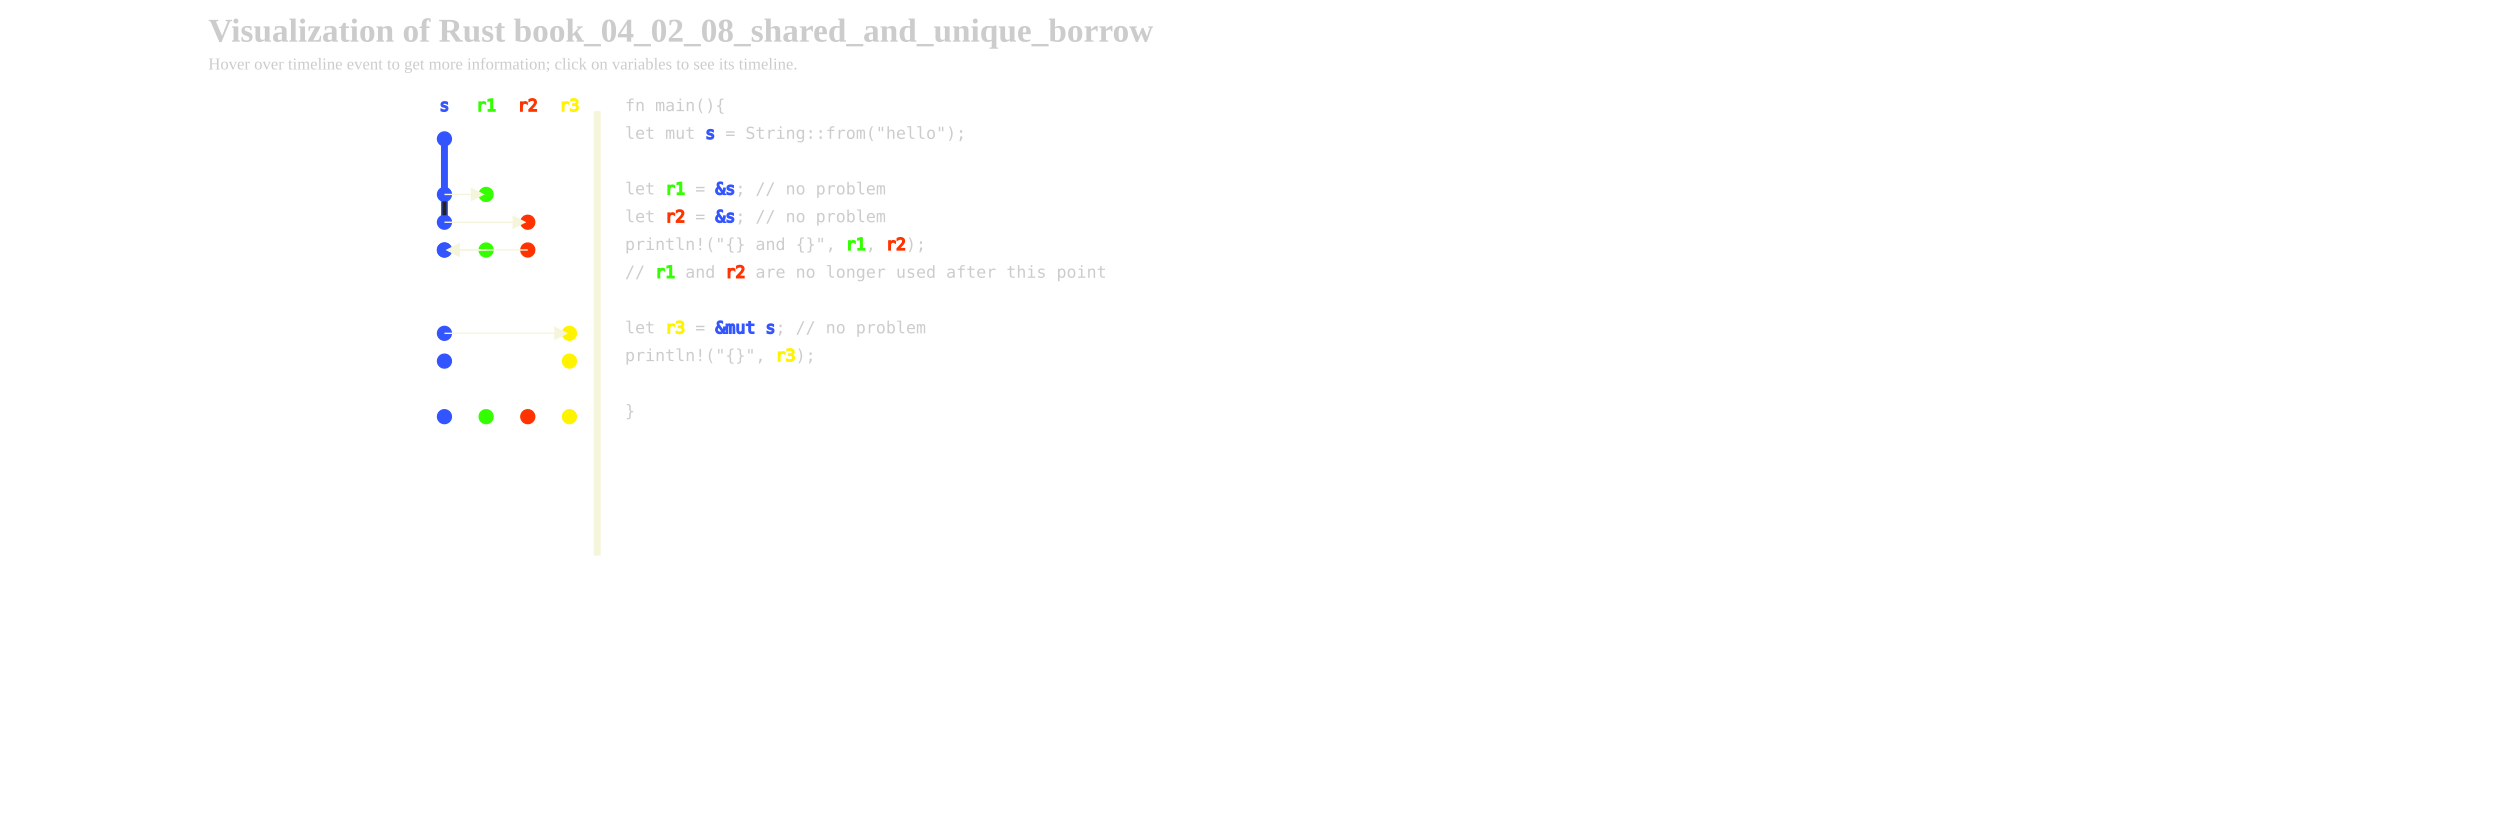
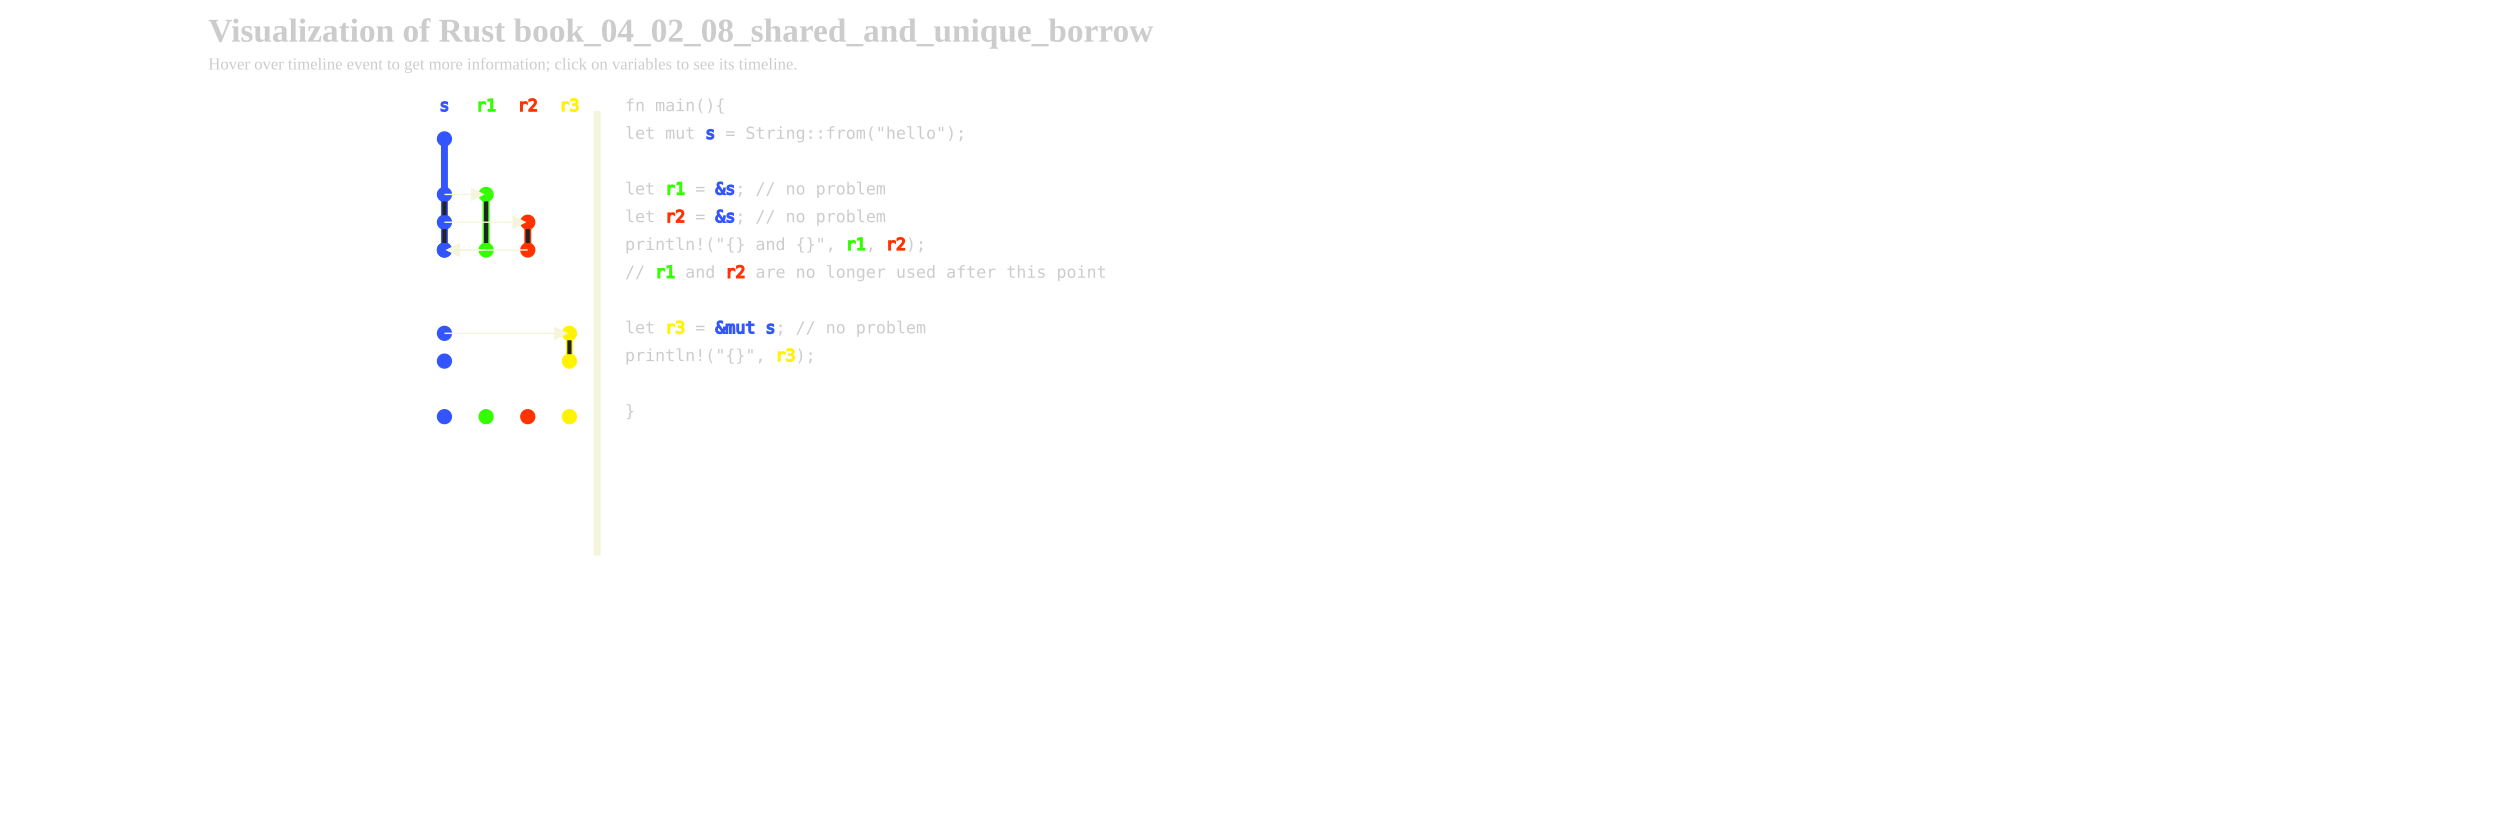
<svg xmlns="http://www.w3.org/2000/svg" xmlns:xlink="http://www.w3.org/1999/xlink" width="1800px" height="600px" viewBox="-300 0 1500 600">
  <defs>
    <style type="text/css">
        
        /* general setup */
svg {
    background-color: #232323;
}

text {
    fill: #cccccc;
    vertical-align: baseline;
}

#heading {
    font-size: 24px;
    font-weight: bold;
}

#caption {
    font-size: 12px;
}

/* code related styling */
text.code {
    white-space: pre;
    font-family: "monospace";
}

/* event related styling */
#eventDot:hover {
    transform: scale(1.5);
}

#eventDot {
    transition: all 0.3s;
}

/* timeline/event interaction styling */
.solid {
    stroke-width: 5px;
}

.hollow_internal {
    stroke-width: 3px;
    fill: #232323;
}

.dotted {
    stroke-width: 5px;
    stroke-dasharray: "2 1";
}

.extend {
    stroke-width: 1px;
    stroke-dasharray: "2 1";
}

.colorless {
    color: gray;
    fill: gray;
}

/* hash based styling */
[data-hash*="1"] {
    fill: #3355ff;
    stroke: #3355ff;
}

[data-hash*="2"] {
    fill: #33ff00;
    stroke: #33ff00;
}

[data-hash*="3"] {
    fill: #ff3300;
    stroke: #ff3300;
}

[data-hash*="4"] {
    fill: #fff300;
    stroke: #fff300;
}

        
        </style>
    <circle id="eventDot" cx="0" cy="0" r="5" />
    <marker id="arrowHead" viewBox="0 0 10 10" refX="1" refY="5" markerUnits="strokeWidth" markerWidth="10" markerHeight="10" orient="auto" fill="beige">
      <path d="M 0 0 L 10 5 L 0 10 z" fill="inherit" />
    </marker>
  </defs>
  <g id="title">
    <text id="heading" x="-300" y="30">Visualization of Rust book_04_02_08_shared_and_unique_borrow</text>
    <text id="caption" x="-300" y="50">Hover over timeline event to get more information; click on variables to see its timeline.</text>
  </g>
  <g id="labels">
    <text class="code" x="-100" y="80" data-hash="2" text-anchor="middle">r1</text>
-     <text class="code" x="-70" y="80" data-hash="3" text-anchor="middle">r2</text>
    <text class="code" x="-40" y="80" data-hash="4" text-anchor="middle">r3</text>
    <text class="code" x="-130" y="80" data-hash="1" text-anchor="middle">s</text>
+     <text class="code" x="-70" y="80" data-hash="3" text-anchor="middle">r2</text>
  </g>
  <g id="events">
    <use xlink:href="#eventDot" data-hash="1" x="-130" y="100" />
    <use xlink:href="#eventDot" data-hash="1" x="-130" y="140" />
    <use xlink:href="#eventDot" data-hash="1" x="-130" y="160" />
    <use xlink:href="#eventDot" data-hash="1" x="-130" y="180" />
    <use xlink:href="#eventDot" data-hash="1" x="-130" y="180" />
    <use xlink:href="#eventDot" data-hash="1" x="-130" y="240" />
    <use xlink:href="#eventDot" data-hash="1" x="-130" y="260" />
    <use xlink:href="#eventDot" data-hash="1" x="-130" y="300" />
    <use xlink:href="#eventDot" data-hash="2" x="-100" y="140" />
    <use xlink:href="#eventDot" data-hash="2" x="-100" y="180" />
    <use xlink:href="#eventDot" data-hash="2" x="-100" y="300" />
    <use xlink:href="#eventDot" data-hash="3" x="-70" y="160" />
    <use xlink:href="#eventDot" data-hash="3" x="-70" y="180" />
    <use xlink:href="#eventDot" data-hash="3" x="-70" y="300" />
    <use xlink:href="#eventDot" data-hash="4" x="-40" y="240" />
    <use xlink:href="#eventDot" data-hash="4" x="-40" y="260" />
    <use xlink:href="#eventDot" data-hash="4" x="-40" y="300" />
  </g>
  <g id="timelines">
    <line data-hash="1" class="solid" x1="-130" x2="-130" y1="100" y2="140" />
    <line data-hash="1" class="solid" x1="-130" x2="-130" y1="140" y2="160" />
    <line stroke="#232323" stroke-width="3px" x1="-130" x2="-130" y1="145" y2="155" />
+     <line data-hash="1" class="solid" x1="-130" x2="-130" y1="160" y2="180" />
+     <line stroke="#232323" stroke-width="3px" x1="-130" x2="-130" y1="165" y2="175" />
+     <line data-hash="1" class="solid" x1="-130" x2="-130" y1="180" y2="180" />
+     <line data-hash="2" class="solid" x1="-100" x2="-100" y1="140" y2="180" />
+     <line stroke="#232323" stroke-width="3px" x1="-100" x2="-100" y1="145" y2="175" />
+     <line data-hash="3" class="solid" x1="-70" x2="-70" y1="160" y2="180" />
+     <line stroke="#232323" stroke-width="3px" x1="-70" x2="-70" y1="165" y2="175" />
+     <line data-hash="4" class="solid" x1="-40" x2="-40" y1="240" y2="260" />
+     <line stroke="#232323" stroke-width="3px" x1="-40" x2="-40" y1="245" y2="255" />
  </g>
  <g id="arrows">
    <polyline strokeWidth="2.5" stroke="beige" points="-100,180 -120,180 " marker-end="url(#arrowHead)" />
    <polyline strokeWidth="2.5" stroke="beige" points="-70,180 -120,180 " marker-end="url(#arrowHead)" />
    <polyline strokeWidth="2.5" stroke="beige" points="-130,140 -110,140 " marker-end="url(#arrowHead)" />
    <polyline strokeWidth="2.5" stroke="beige" points="-130,160 -80,160 " marker-end="url(#arrowHead)" />
    <polyline strokeWidth="2.5" stroke="beige" points="-130,240 -50,240 " marker-end="url(#arrowHead)" />
  </g>
  <g id="dividers">
    <line class="solid" stroke="beige" x1="-20" x2="-20" y1="80" y2="400" />
  </g>
  <g id="code">
    <text class="code" x="0" y="80"> fn main(){ </text>
    <text class="code" x="0" y="100">     let mut <tspan data-hash="1">s</tspan> = String::from("hello"); </text>
    <text class="code" x="0" y="120">  </text>
    <text class="code" x="0" y="140">     let <tspan data-hash="2">r1</tspan> = <tspan data-hash="1">&amp;s</tspan>; // no problem </text>
    <text class="code" x="0" y="160">     let <tspan data-hash="3">r2</tspan> = <tspan data-hash="1">&amp;s</tspan>; // no problem </text>
    <text class="code" x="0" y="180">     println!("{} and {}", <tspan data-hash="2">r1</tspan>, <tspan data-hash="3">r2</tspan>); </text>
    <text class="code" x="0" y="200">     // <tspan data-hash="2">r1</tspan> and <tspan data-hash="3">r2</tspan> are no longer used after this point </text>
    <text class="code" x="0" y="220">  </text>
    <text class="code" x="0" y="240">     let <tspan data-hash="4">r3</tspan> = <tspan data-hash="1">&amp;mut s</tspan>; // no problem </text>
    <text class="code" x="0" y="260">     println!("{}", <tspan data-hash="4">r3</tspan>); </text>
    <text class="code" x="0" y="280">  </text>
    <text class="code" x="0" y="300"> } </text>
  </g>
</svg>
